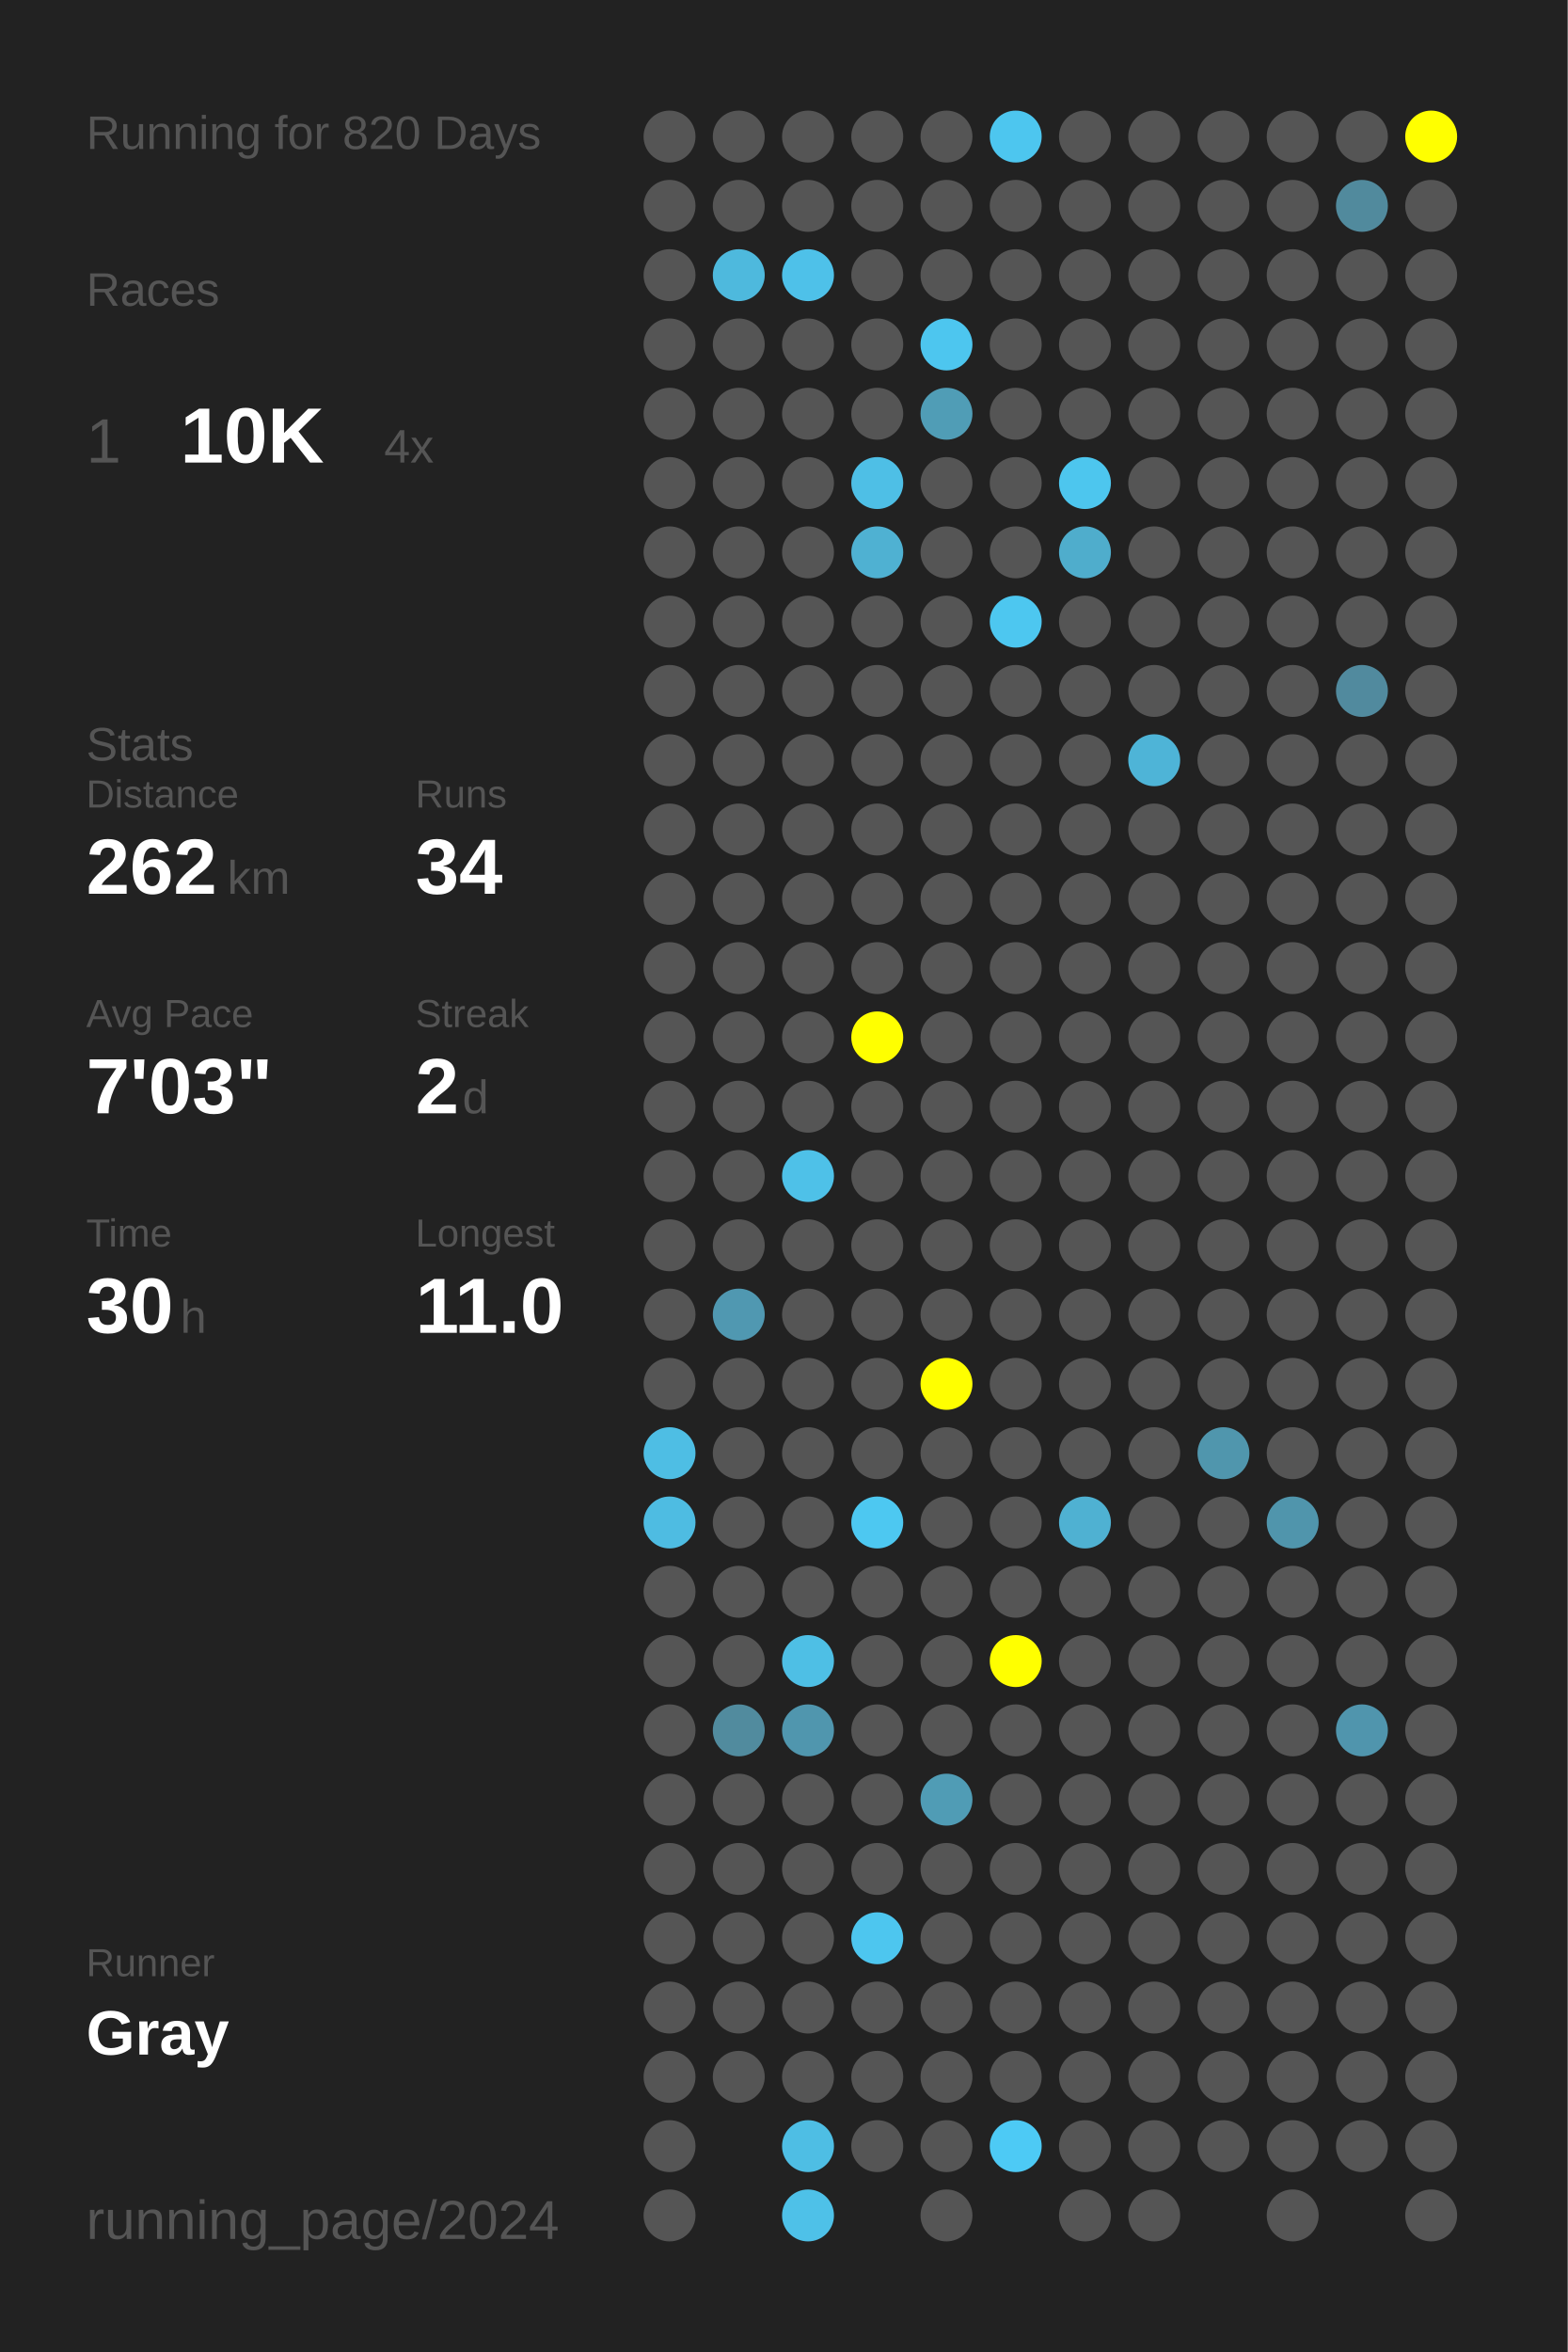
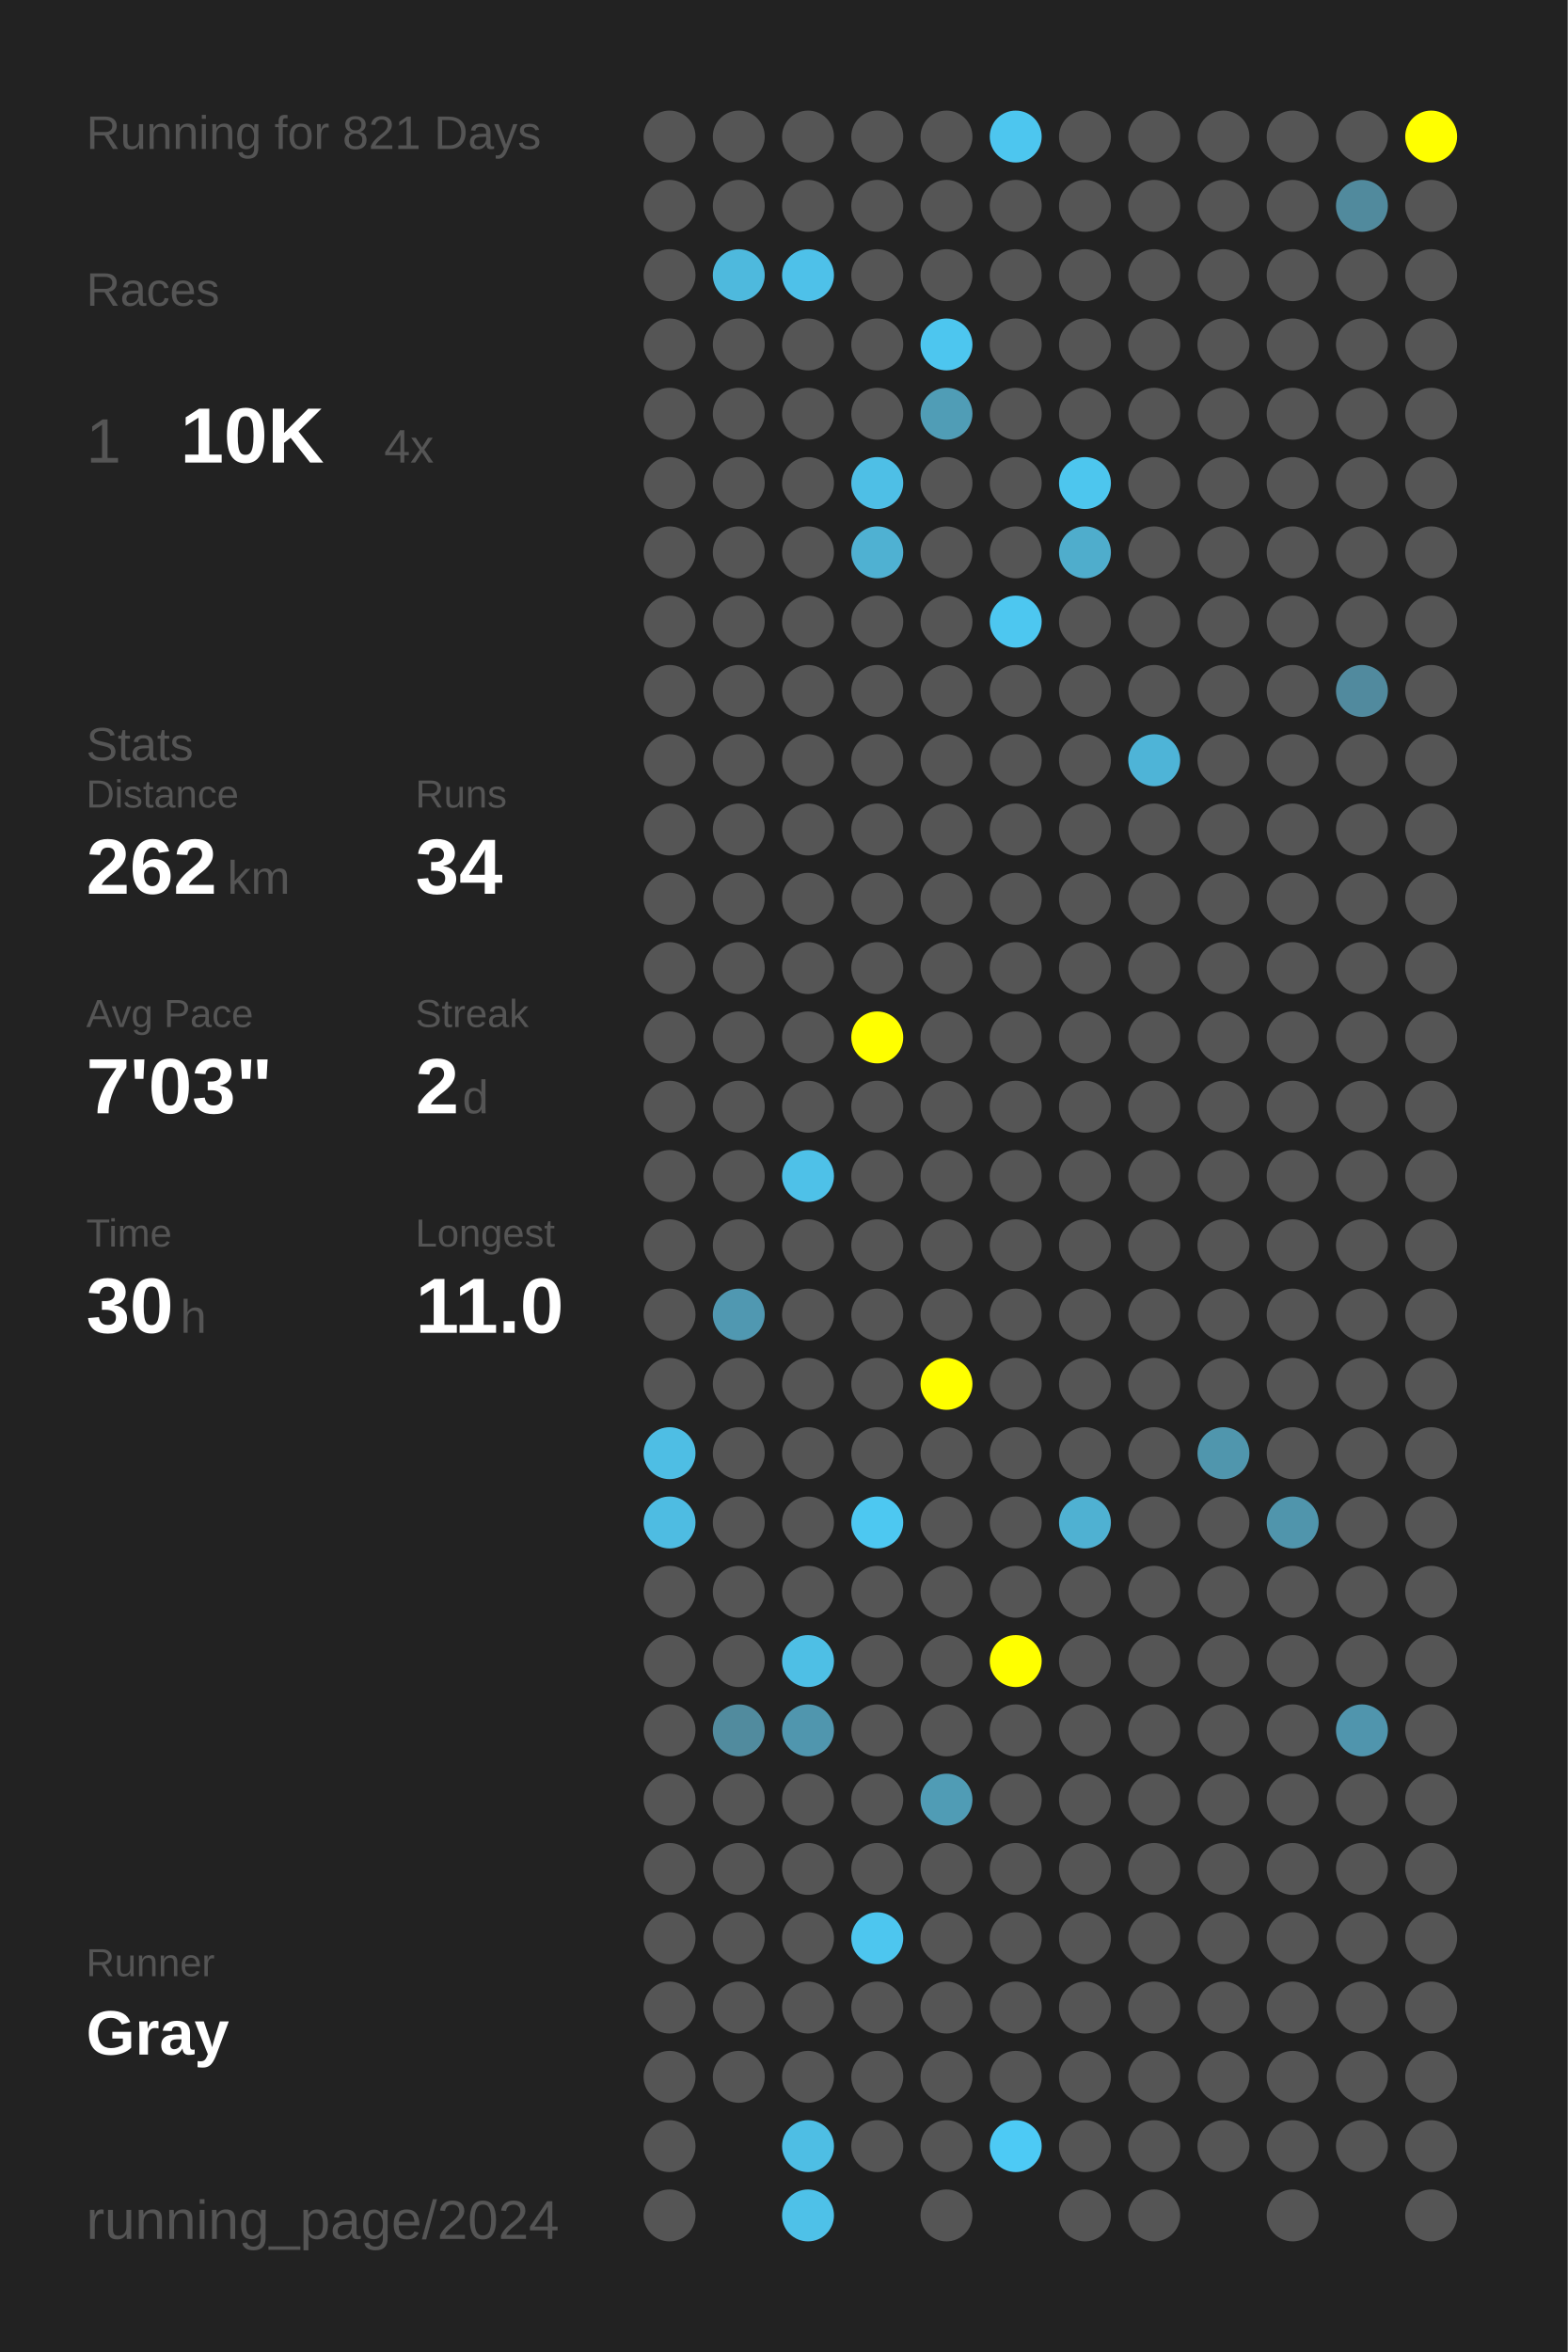
<svg xmlns="http://www.w3.org/2000/svg" baseProfile="full" height="300mm" version="1.1" viewBox="0,0,200,300" width="200mm">
  <defs />
  <rect fill="#222222" height="300" width="200" x="0" y="0" />
-   <text fill="#555555" style="font-size:6px; font-family:Arial;" x="11" y="19">Running for 820 Days</text>
+   <text fill="#555555" style="font-size:6px; font-family:Arial;" x="11" y="19">Running for 821 Days</text>
  <text fill="#555555" style="font-size:6px; font-family:Arial;" x="11" y="39">Races</text>
  <text fill="#555555" style="font-size:8px; font-family:Arial;" x="11" y="59">1</text>
  <text fill="#FFFFFF" style="font-size:10px; font-family:Arial; font-weight:bold;" x="23" y="59">10K</text>
  <text fill="#555555" style="font-size:6px; font-family:Arial;" x="49" y="59">4x</text>
  <text fill="#555555" style="font-size:6px; font-family:Arial;" x="11" y="97">Stats</text>
  <text fill="#555555" style="font-size:5px; font-family:Arial;" x="11" y="103">Distance</text>
  <text fill="#FFFFFF" style="font-size:10px; font-family:Arial; font-weight:bold;" x="11" y="114">262</text>
  <text fill="#555555" style="font-size:6px; font-family:Arial;" x="29" y="114">km</text>
  <text fill="#555555" style="font-size:5px; font-family:Arial;" x="53" y="103">Runs</text>
  <text fill="#FFFFFF" style="font-size:10px; font-family:Arial; font-weight:bold;" x="53" y="114">34</text>
  <text fill="#555555" style="font-size:5px; font-family:Arial;" x="11" y="131">Avg Pace</text>
  <text fill="#FFFFFF" style="font-size:10px; font-family:Arial; font-weight:bold;" x="11" y="142">7'03"</text>
  <text fill="#555555" style="font-size:5px; font-family:Arial;" x="53" y="131">Streak</text>
  <text fill="#FFFFFF" style="font-size:10px; font-family:Arial; font-weight:bold;" x="53" y="142">2</text>
  <text fill="#555555" style="font-size:6px; font-family:Arial;" x="59" y="142">d</text>
  <text fill="#555555" style="font-size:5px; font-family:Arial;" x="11" y="159">Time</text>
  <text fill="#FFFFFF" style="font-size:10px; font-family:Arial; font-weight:bold;" x="11" y="170">30</text>
  <text fill="#555555" style="font-size:6px; font-family:Arial;" x="23" y="170">h</text>
  <text fill="#555555" style="font-size:5px; font-family:Arial;" x="53" y="159">Longest</text>
  <text fill="#FFFFFF" style="font-size:10px; font-family:Arial; font-weight:bold;" x="53" y="170">11.0</text>
  <text fill="#555555" style="font-size:5px; font-family:Arial;" x="11" y="252.065">Runner</text>
  <text fill="#FFFFFF" style="font-size:8px; font-family:Arial; font-weight:bold;" x="11" y="262.065">Gray</text>
  <text fill="#555555" style="font-size:7px; font-family:Arial;" x="11" y="285.581">running_page/2024</text>
  <circle cx="85.417" cy="17.419" fill="#555555" r="3.312" />
  <circle cx="85.417" cy="26.258" fill="#555555" r="3.312" />
  <circle cx="85.417" cy="35.097" fill="#555555" r="3.312" />
  <circle cx="85.417" cy="43.935" fill="#555555" r="3.312" />
  <circle cx="85.417" cy="52.774" fill="#555555" r="3.312" />
  <circle cx="85.417" cy="61.613" fill="#555555" r="3.312" />
  <circle cx="85.417" cy="70.452" fill="#555555" r="3.312" />
  <circle cx="85.417" cy="79.29" fill="#555555" r="3.312" />
  <circle cx="85.417" cy="88.129" fill="#555555" r="3.312" />
  <circle cx="85.417" cy="96.968" fill="#555555" r="3.312" />
  <circle cx="85.417" cy="105.806" fill="#555555" r="3.312" />
  <circle cx="85.417" cy="114.645" fill="#555555" r="3.312" />
  <circle cx="85.417" cy="123.484" fill="#555555" r="3.312" />
  <circle cx="85.417" cy="132.323" fill="#555555" r="3.312" />
  <circle cx="85.417" cy="141.161" fill="#555555" r="3.312" />
  <circle cx="85.417" cy="150" fill="#555555" r="3.312" />
  <circle cx="85.417" cy="158.839" fill="#555555" r="3.312" />
  <circle cx="85.417" cy="167.677" fill="#555555" r="3.312" />
  <circle cx="85.417" cy="176.516" fill="#555555" r="3.312" />
  <circle cx="85.417" cy="185.355" fill="#4ebee4" r="3.312" />
  <circle cx="85.417" cy="194.194" fill="#4ebce2" r="3.312" />
  <circle cx="85.417" cy="203.032" fill="#555555" r="3.312" />
  <circle cx="85.417" cy="211.871" fill="#555555" r="3.312" />
  <circle cx="85.417" cy="220.71" fill="#555555" r="3.312" />
  <circle cx="85.417" cy="229.548" fill="#555555" r="3.312" />
  <circle cx="85.417" cy="238.387" fill="#555555" r="3.312" />
  <circle cx="85.417" cy="247.226" fill="#555555" r="3.312" />
  <circle cx="85.417" cy="256.065" fill="#555555" r="3.312" />
  <circle cx="85.417" cy="264.903" fill="#555555" r="3.312" />
  <circle cx="85.417" cy="273.742" fill="#555555" r="3.312" />
  <circle cx="85.417" cy="282.581" fill="#555555" r="3.312" />
  <circle cx="94.25" cy="17.419" fill="#555555" r="3.312" />
  <circle cx="94.25" cy="26.258" fill="#555555" r="3.312" />
  <circle cx="94.25" cy="35.097" fill="#4eb9dd" r="3.312" />
  <circle cx="94.25" cy="43.935" fill="#555555" r="3.312" />
  <circle cx="94.25" cy="52.774" fill="#555555" r="3.312" />
  <circle cx="94.25" cy="61.613" fill="#555555" r="3.312" />
  <circle cx="94.25" cy="70.452" fill="#555555" r="3.312" />
  <circle cx="94.25" cy="79.29" fill="#555555" r="3.312" />
  <circle cx="94.25" cy="88.129" fill="#555555" r="3.312" />
  <circle cx="94.25" cy="96.968" fill="#555555" r="3.312" />
  <circle cx="94.25" cy="105.806" fill="#555555" r="3.312" />
  <circle cx="94.25" cy="114.645" fill="#555555" r="3.312" />
  <circle cx="94.25" cy="123.484" fill="#555555" r="3.312" />
  <circle cx="94.25" cy="132.323" fill="#555555" r="3.312" />
  <circle cx="94.25" cy="141.161" fill="#555555" r="3.312" />
  <circle cx="94.25" cy="150" fill="#555555" r="3.312" />
  <circle cx="94.25" cy="158.839" fill="#555555" r="3.312" />
  <circle cx="94.25" cy="167.677" fill="#5098b1" r="3.312" />
  <circle cx="94.25" cy="176.516" fill="#555555" r="3.312" />
  <circle cx="94.25" cy="185.355" fill="#555555" r="3.312" />
  <circle cx="94.25" cy="194.194" fill="#555555" r="3.312" />
  <circle cx="94.25" cy="203.032" fill="#555555" r="3.312" />
  <circle cx="94.25" cy="211.871" fill="#555555" r="3.312" />
  <circle cx="94.25" cy="220.71" fill="#518b9e" r="3.312" />
  <circle cx="94.25" cy="229.548" fill="#555555" r="3.312" />
  <circle cx="94.25" cy="238.387" fill="#555555" r="3.312" />
  <circle cx="94.25" cy="247.226" fill="#555555" r="3.312" />
  <circle cx="94.25" cy="256.065" fill="#555555" r="3.312" />
  <circle cx="94.25" cy="264.903" fill="#555555" r="3.312" />
  <circle cx="103.083" cy="17.419" fill="#555555" r="3.312" />
  <circle cx="103.083" cy="26.258" fill="#555555" r="3.312" />
  <circle cx="103.083" cy="35.097" fill="#4ec1e9" r="3.312" />
  <circle cx="103.083" cy="43.935" fill="#555555" r="3.312" />
  <circle cx="103.083" cy="52.774" fill="#555555" r="3.312" />
  <circle cx="103.083" cy="61.613" fill="#555555" r="3.312" />
  <circle cx="103.083" cy="70.452" fill="#555555" r="3.312" />
  <circle cx="103.083" cy="79.29" fill="#555555" r="3.312" />
  <circle cx="103.083" cy="88.129" fill="#555555" r="3.312" />
  <circle cx="103.083" cy="96.968" fill="#555555" r="3.312" />
  <circle cx="103.083" cy="105.806" fill="#555555" r="3.312" />
  <circle cx="103.083" cy="114.645" fill="#555555" r="3.312" />
  <circle cx="103.083" cy="123.484" fill="#555555" r="3.312" />
  <circle cx="103.083" cy="132.323" fill="#555555" r="3.312" />
  <circle cx="103.083" cy="141.161" fill="#555555" r="3.312" />
  <circle cx="103.083" cy="150" fill="#4ec1e8" r="3.312" />
  <circle cx="103.083" cy="158.839" fill="#555555" r="3.312" />
  <circle cx="103.083" cy="167.677" fill="#555555" r="3.312" />
  <circle cx="103.083" cy="176.516" fill="#555555" r="3.312" />
  <circle cx="103.083" cy="185.355" fill="#555555" r="3.312" />
  <circle cx="103.083" cy="194.194" fill="#555555" r="3.312" />
  <circle cx="103.083" cy="203.032" fill="#555555" r="3.312" />
  <circle cx="103.083" cy="211.871" fill="#4ebfe5" r="3.312" />
  <circle cx="103.083" cy="220.71" fill="#5096ae" r="3.312" />
  <circle cx="103.083" cy="229.548" fill="#555555" r="3.312" />
  <circle cx="103.083" cy="238.387" fill="#555555" r="3.312" />
  <circle cx="103.083" cy="247.226" fill="#555555" r="3.312" />
  <circle cx="103.083" cy="256.065" fill="#555555" r="3.312" />
  <circle cx="103.083" cy="264.903" fill="#555555" r="3.312" />
  <circle cx="103.083" cy="273.742" fill="#4ebee4" r="3.312" />
  <circle cx="103.083" cy="282.581" fill="#4ec1e8" r="3.312" />
  <circle cx="111.917" cy="17.419" fill="#555555" r="3.312" />
  <circle cx="111.917" cy="26.258" fill="#555555" r="3.312" />
  <circle cx="111.917" cy="35.097" fill="#555555" r="3.312" />
  <circle cx="111.917" cy="43.935" fill="#555555" r="3.312" />
  <circle cx="111.917" cy="52.774" fill="#555555" r="3.312" />
  <circle cx="111.917" cy="61.613" fill="#4ebfe6" r="3.312" />
  <circle cx="111.917" cy="70.452" fill="#4fb1d2" r="3.312" />
  <circle cx="111.917" cy="79.29" fill="#555555" r="3.312" />
  <circle cx="111.917" cy="88.129" fill="#555555" r="3.312" />
  <circle cx="111.917" cy="96.968" fill="#555555" r="3.312" />
  <circle cx="111.917" cy="105.806" fill="#555555" r="3.312" />
  <circle cx="111.917" cy="114.645" fill="#555555" r="3.312" />
  <circle cx="111.917" cy="123.484" fill="#555555" r="3.312" />
  <circle cx="111.917" cy="132.323" fill="#FFFF00" r="3.312" />
  <circle cx="111.917" cy="141.161" fill="#555555" r="3.312" />
  <circle cx="111.917" cy="150" fill="#555555" r="3.312" />
  <circle cx="111.917" cy="158.839" fill="#555555" r="3.312" />
  <circle cx="111.917" cy="167.677" fill="#555555" r="3.312" />
  <circle cx="111.917" cy="176.516" fill="#555555" r="3.312" />
  <circle cx="111.917" cy="185.355" fill="#555555" r="3.312" />
  <circle cx="111.917" cy="194.194" fill="#4dc8f1" r="3.312" />
  <circle cx="111.917" cy="203.032" fill="#555555" r="3.312" />
  <circle cx="111.917" cy="211.871" fill="#555555" r="3.312" />
  <circle cx="111.917" cy="220.71" fill="#555555" r="3.312" />
  <circle cx="111.917" cy="229.548" fill="#555555" r="3.312" />
  <circle cx="111.917" cy="238.387" fill="#555555" r="3.312" />
  <circle cx="111.917" cy="247.226" fill="#4dc6ef" r="3.312" />
  <circle cx="111.917" cy="256.065" fill="#555555" r="3.312" />
  <circle cx="111.917" cy="264.903" fill="#555555" r="3.312" />
  <circle cx="111.917" cy="273.742" fill="#555555" r="3.312" />
  <circle cx="120.75" cy="17.419" fill="#555555" r="3.312" />
  <circle cx="120.75" cy="26.258" fill="#555555" r="3.312" />
  <circle cx="120.75" cy="35.097" fill="#555555" r="3.312" />
  <circle cx="120.75" cy="43.935" fill="#4dc6ef" r="3.312" />
  <circle cx="120.75" cy="52.774" fill="#509db6" r="3.312" />
  <circle cx="120.75" cy="61.613" fill="#555555" r="3.312" />
  <circle cx="120.75" cy="70.452" fill="#555555" r="3.312" />
  <circle cx="120.75" cy="79.29" fill="#555555" r="3.312" />
  <circle cx="120.75" cy="88.129" fill="#555555" r="3.312" />
  <circle cx="120.75" cy="96.968" fill="#555555" r="3.312" />
  <circle cx="120.75" cy="105.806" fill="#555555" r="3.312" />
  <circle cx="120.75" cy="114.645" fill="#555555" r="3.312" />
  <circle cx="120.75" cy="123.484" fill="#555555" r="3.312" />
  <circle cx="120.75" cy="132.323" fill="#555555" r="3.312" />
  <circle cx="120.75" cy="141.161" fill="#555555" r="3.312" />
  <circle cx="120.75" cy="150" fill="#555555" r="3.312" />
  <circle cx="120.75" cy="158.839" fill="#555555" r="3.312" />
  <circle cx="120.75" cy="167.677" fill="#555555" r="3.312" />
  <circle cx="120.75" cy="176.516" fill="#FFFF00" r="3.312" />
  <circle cx="120.75" cy="185.355" fill="#555555" r="3.312" />
  <circle cx="120.75" cy="194.194" fill="#555555" r="3.312" />
  <circle cx="120.75" cy="203.032" fill="#555555" r="3.312" />
  <circle cx="120.75" cy="211.871" fill="#555555" r="3.312" />
  <circle cx="120.75" cy="220.71" fill="#555555" r="3.312" />
  <circle cx="120.75" cy="229.548" fill="#509cb5" r="3.312" />
  <circle cx="120.75" cy="238.387" fill="#555555" r="3.312" />
  <circle cx="120.75" cy="247.226" fill="#555555" r="3.312" />
  <circle cx="120.75" cy="256.065" fill="#555555" r="3.312" />
  <circle cx="120.75" cy="264.903" fill="#555555" r="3.312" />
  <circle cx="120.75" cy="273.742" fill="#555555" r="3.312" />
  <circle cx="120.75" cy="282.581" fill="#555555" r="3.312" />
  <circle cx="129.583" cy="17.419" fill="#4dc6ef" r="3.312" />
  <circle cx="129.583" cy="26.258" fill="#555555" r="3.312" />
  <circle cx="129.583" cy="35.097" fill="#555555" r="3.312" />
  <circle cx="129.583" cy="43.935" fill="#555555" r="3.312" />
  <circle cx="129.583" cy="52.774" fill="#555555" r="3.312" />
  <circle cx="129.583" cy="61.613" fill="#555555" r="3.312" />
  <circle cx="129.583" cy="70.452" fill="#555555" r="3.312" />
  <circle cx="129.583" cy="79.29" fill="#4dc7f0" r="3.312" />
  <circle cx="129.583" cy="88.129" fill="#555555" r="3.312" />
  <circle cx="129.583" cy="96.968" fill="#555555" r="3.312" />
  <circle cx="129.583" cy="105.806" fill="#555555" r="3.312" />
  <circle cx="129.583" cy="114.645" fill="#555555" r="3.312" />
  <circle cx="129.583" cy="123.484" fill="#555555" r="3.312" />
  <circle cx="129.583" cy="132.323" fill="#555555" r="3.312" />
  <circle cx="129.583" cy="141.161" fill="#555555" r="3.312" />
  <circle cx="129.583" cy="150" fill="#555555" r="3.312" />
  <circle cx="129.583" cy="158.839" fill="#555555" r="3.312" />
  <circle cx="129.583" cy="167.677" fill="#555555" r="3.312" />
  <circle cx="129.583" cy="176.516" fill="#555555" r="3.312" />
  <circle cx="129.583" cy="185.355" fill="#555555" r="3.312" />
  <circle cx="129.583" cy="194.194" fill="#555555" r="3.312" />
  <circle cx="129.583" cy="203.032" fill="#555555" r="3.312" />
  <circle cx="129.583" cy="211.871" fill="#FFFF00" r="3.312" />
  <circle cx="129.583" cy="220.71" fill="#555555" r="3.312" />
  <circle cx="129.583" cy="229.548" fill="#555555" r="3.312" />
  <circle cx="129.583" cy="238.387" fill="#555555" r="3.312" />
  <circle cx="129.583" cy="247.226" fill="#555555" r="3.312" />
  <circle cx="129.583" cy="256.065" fill="#555555" r="3.312" />
  <circle cx="129.583" cy="264.903" fill="#555555" r="3.312" />
  <circle cx="129.583" cy="273.742" fill="#4dcaf5" r="3.312" />
  <circle cx="138.417" cy="17.419" fill="#555555" r="3.312" />
  <circle cx="138.417" cy="26.258" fill="#555555" r="3.312" />
  <circle cx="138.417" cy="35.097" fill="#555555" r="3.312" />
  <circle cx="138.417" cy="43.935" fill="#555555" r="3.312" />
  <circle cx="138.417" cy="52.774" fill="#555555" r="3.312" />
  <circle cx="138.417" cy="61.613" fill="#4dc6ee" r="3.312" />
  <circle cx="138.417" cy="70.452" fill="#4fadcc" r="3.312" />
  <circle cx="138.417" cy="79.29" fill="#555555" r="3.312" />
  <circle cx="138.417" cy="88.129" fill="#555555" r="3.312" />
  <circle cx="138.417" cy="96.968" fill="#555555" r="3.312" />
  <circle cx="138.417" cy="105.806" fill="#555555" r="3.312" />
  <circle cx="138.417" cy="114.645" fill="#555555" r="3.312" />
  <circle cx="138.417" cy="123.484" fill="#555555" r="3.312" />
  <circle cx="138.417" cy="132.323" fill="#555555" r="3.312" />
  <circle cx="138.417" cy="141.161" fill="#555555" r="3.312" />
  <circle cx="138.417" cy="150" fill="#555555" r="3.312" />
  <circle cx="138.417" cy="158.839" fill="#555555" r="3.312" />
  <circle cx="138.417" cy="167.677" fill="#555555" r="3.312" />
  <circle cx="138.417" cy="176.516" fill="#555555" r="3.312" />
  <circle cx="138.417" cy="185.355" fill="#555555" r="3.312" />
  <circle cx="138.417" cy="194.194" fill="#4fb1d2" r="3.312" />
  <circle cx="138.417" cy="203.032" fill="#555555" r="3.312" />
  <circle cx="138.417" cy="211.871" fill="#555555" r="3.312" />
  <circle cx="138.417" cy="220.71" fill="#555555" r="3.312" />
  <circle cx="138.417" cy="229.548" fill="#555555" r="3.312" />
  <circle cx="138.417" cy="238.387" fill="#555555" r="3.312" />
  <circle cx="138.417" cy="247.226" fill="#555555" r="3.312" />
  <circle cx="138.417" cy="256.065" fill="#555555" r="3.312" />
  <circle cx="138.417" cy="264.903" fill="#555555" r="3.312" />
  <circle cx="138.417" cy="273.742" fill="#555555" r="3.312" />
  <circle cx="138.417" cy="282.581" fill="#555555" r="3.312" />
  <circle cx="147.25" cy="17.419" fill="#555555" r="3.312" />
  <circle cx="147.25" cy="26.258" fill="#555555" r="3.312" />
  <circle cx="147.25" cy="35.097" fill="#555555" r="3.312" />
  <circle cx="147.25" cy="43.935" fill="#555555" r="3.312" />
  <circle cx="147.25" cy="52.774" fill="#555555" r="3.312" />
  <circle cx="147.25" cy="61.613" fill="#555555" r="3.312" />
  <circle cx="147.25" cy="70.452" fill="#555555" r="3.312" />
  <circle cx="147.25" cy="79.29" fill="#555555" r="3.312" />
  <circle cx="147.25" cy="88.129" fill="#555555" r="3.312" />
  <circle cx="147.25" cy="96.968" fill="#4eb4d7" r="3.312" />
  <circle cx="147.25" cy="105.806" fill="#555555" r="3.312" />
  <circle cx="147.25" cy="114.645" fill="#555555" r="3.312" />
  <circle cx="147.25" cy="123.484" fill="#555555" r="3.312" />
  <circle cx="147.25" cy="132.323" fill="#555555" r="3.312" />
  <circle cx="147.25" cy="141.161" fill="#555555" r="3.312" />
  <circle cx="147.25" cy="150" fill="#555555" r="3.312" />
  <circle cx="147.25" cy="158.839" fill="#555555" r="3.312" />
  <circle cx="147.25" cy="167.677" fill="#555555" r="3.312" />
  <circle cx="147.25" cy="176.516" fill="#555555" r="3.312" />
  <circle cx="147.25" cy="185.355" fill="#555555" r="3.312" />
  <circle cx="147.25" cy="194.194" fill="#555555" r="3.312" />
  <circle cx="147.25" cy="203.032" fill="#555555" r="3.312" />
  <circle cx="147.25" cy="211.871" fill="#555555" r="3.312" />
  <circle cx="147.25" cy="220.71" fill="#555555" r="3.312" />
  <circle cx="147.25" cy="229.548" fill="#555555" r="3.312" />
  <circle cx="147.25" cy="238.387" fill="#555555" r="3.312" />
  <circle cx="147.25" cy="247.226" fill="#555555" r="3.312" />
  <circle cx="147.25" cy="256.065" fill="#555555" r="3.312" />
  <circle cx="147.25" cy="264.903" fill="#555555" r="3.312" />
  <circle cx="147.25" cy="273.742" fill="#555555" r="3.312" />
  <circle cx="147.25" cy="282.581" fill="#555555" r="3.312" />
  <circle cx="156.083" cy="17.419" fill="#555555" r="3.312" />
  <circle cx="156.083" cy="26.258" fill="#555555" r="3.312" />
  <circle cx="156.083" cy="35.097" fill="#555555" r="3.312" />
  <circle cx="156.083" cy="43.935" fill="#555555" r="3.312" />
  <circle cx="156.083" cy="52.774" fill="#555555" r="3.312" />
  <circle cx="156.083" cy="61.613" fill="#555555" r="3.312" />
  <circle cx="156.083" cy="70.452" fill="#555555" r="3.312" />
  <circle cx="156.083" cy="79.29" fill="#555555" r="3.312" />
  <circle cx="156.083" cy="88.129" fill="#555555" r="3.312" />
  <circle cx="156.083" cy="96.968" fill="#555555" r="3.312" />
  <circle cx="156.083" cy="105.806" fill="#555555" r="3.312" />
  <circle cx="156.083" cy="114.645" fill="#555555" r="3.312" />
  <circle cx="156.083" cy="123.484" fill="#555555" r="3.312" />
  <circle cx="156.083" cy="132.323" fill="#555555" r="3.312" />
  <circle cx="156.083" cy="141.161" fill="#555555" r="3.312" />
  <circle cx="156.083" cy="150" fill="#555555" r="3.312" />
  <circle cx="156.083" cy="158.839" fill="#555555" r="3.312" />
  <circle cx="156.083" cy="167.677" fill="#555555" r="3.312" />
  <circle cx="156.083" cy="176.516" fill="#555555" r="3.312" />
  <circle cx="156.083" cy="185.355" fill="#5096ad" r="3.312" />
  <circle cx="156.083" cy="194.194" fill="#555555" r="3.312" />
  <circle cx="156.083" cy="203.032" fill="#555555" r="3.312" />
  <circle cx="156.083" cy="211.871" fill="#555555" r="3.312" />
  <circle cx="156.083" cy="220.71" fill="#555555" r="3.312" />
  <circle cx="156.083" cy="229.548" fill="#555555" r="3.312" />
  <circle cx="156.083" cy="238.387" fill="#555555" r="3.312" />
  <circle cx="156.083" cy="247.226" fill="#555555" r="3.312" />
  <circle cx="156.083" cy="256.065" fill="#555555" r="3.312" />
  <circle cx="156.083" cy="264.903" fill="#555555" r="3.312" />
  <circle cx="156.083" cy="273.742" fill="#555555" r="3.312" />
  <circle cx="164.917" cy="17.419" fill="#555555" r="3.312" />
  <circle cx="164.917" cy="26.258" fill="#555555" r="3.312" />
  <circle cx="164.917" cy="35.097" fill="#555555" r="3.312" />
  <circle cx="164.917" cy="43.935" fill="#555555" r="3.312" />
  <circle cx="164.917" cy="52.774" fill="#555555" r="3.312" />
  <circle cx="164.917" cy="61.613" fill="#555555" r="3.312" />
  <circle cx="164.917" cy="70.452" fill="#555555" r="3.312" />
  <circle cx="164.917" cy="79.29" fill="#555555" r="3.312" />
  <circle cx="164.917" cy="88.129" fill="#555555" r="3.312" />
  <circle cx="164.917" cy="96.968" fill="#555555" r="3.312" />
  <circle cx="164.917" cy="105.806" fill="#555555" r="3.312" />
  <circle cx="164.917" cy="114.645" fill="#555555" r="3.312" />
  <circle cx="164.917" cy="123.484" fill="#555555" r="3.312" />
  <circle cx="164.917" cy="132.323" fill="#555555" r="3.312" />
  <circle cx="164.917" cy="141.161" fill="#555555" r="3.312" />
  <circle cx="164.917" cy="150" fill="#555555" r="3.312" />
  <circle cx="164.917" cy="158.839" fill="#555555" r="3.312" />
  <circle cx="164.917" cy="167.677" fill="#555555" r="3.312" />
  <circle cx="164.917" cy="176.516" fill="#555555" r="3.312" />
  <circle cx="164.917" cy="185.355" fill="#555555" r="3.312" />
  <circle cx="164.917" cy="194.194" fill="#5095ac" r="3.312" />
  <circle cx="164.917" cy="203.032" fill="#555555" r="3.312" />
  <circle cx="164.917" cy="211.871" fill="#555555" r="3.312" />
  <circle cx="164.917" cy="220.71" fill="#555555" r="3.312" />
  <circle cx="164.917" cy="229.548" fill="#555555" r="3.312" />
  <circle cx="164.917" cy="238.387" fill="#555555" r="3.312" />
  <circle cx="164.917" cy="247.226" fill="#555555" r="3.312" />
  <circle cx="164.917" cy="256.065" fill="#555555" r="3.312" />
  <circle cx="164.917" cy="264.903" fill="#555555" r="3.312" />
  <circle cx="164.917" cy="273.742" fill="#555555" r="3.312" />
  <circle cx="164.917" cy="282.581" fill="#555555" r="3.312" />
  <circle cx="173.75" cy="17.419" fill="#555555" r="3.312" />
  <circle cx="173.75" cy="26.258" fill="#518a9d" r="3.312" />
  <circle cx="173.75" cy="35.097" fill="#555555" r="3.312" />
  <circle cx="173.75" cy="43.935" fill="#555555" r="3.312" />
  <circle cx="173.75" cy="52.774" fill="#555555" r="3.312" />
  <circle cx="173.75" cy="61.613" fill="#555555" r="3.312" />
  <circle cx="173.75" cy="70.452" fill="#555555" r="3.312" />
  <circle cx="173.75" cy="79.29" fill="#555555" r="3.312" />
  <circle cx="173.75" cy="88.129" fill="#518a9e" r="3.312" />
  <circle cx="173.75" cy="96.968" fill="#555555" r="3.312" />
  <circle cx="173.75" cy="105.806" fill="#555555" r="3.312" />
  <circle cx="173.75" cy="114.645" fill="#555555" r="3.312" />
  <circle cx="173.75" cy="123.484" fill="#555555" r="3.312" />
  <circle cx="173.75" cy="132.323" fill="#555555" r="3.312" />
  <circle cx="173.75" cy="141.161" fill="#555555" r="3.312" />
  <circle cx="173.75" cy="150" fill="#555555" r="3.312" />
  <circle cx="173.75" cy="158.839" fill="#555555" r="3.312" />
  <circle cx="173.75" cy="167.677" fill="#555555" r="3.312" />
  <circle cx="173.75" cy="176.516" fill="#555555" r="3.312" />
  <circle cx="173.75" cy="185.355" fill="#555555" r="3.312" />
  <circle cx="173.75" cy="194.194" fill="#555555" r="3.312" />
  <circle cx="173.75" cy="203.032" fill="#555555" r="3.312" />
  <circle cx="173.75" cy="211.871" fill="#555555" r="3.312" />
  <circle cx="173.75" cy="220.71" fill="#5095ad" r="3.312" />
  <circle cx="173.75" cy="229.548" fill="#555555" r="3.312" />
  <circle cx="173.75" cy="238.387" fill="#555555" r="3.312" />
  <circle cx="173.75" cy="247.226" fill="#555555" r="3.312" />
  <circle cx="173.75" cy="256.065" fill="#555555" r="3.312" />
  <circle cx="173.75" cy="264.903" fill="#555555" r="3.312" />
  <circle cx="173.75" cy="273.742" fill="#555555" r="3.312" />
  <circle cx="182.583" cy="17.419" fill="#FFFF00" r="3.312" />
  <circle cx="182.583" cy="26.258" fill="#555555" r="3.312" />
  <circle cx="182.583" cy="35.097" fill="#555555" r="3.312" />
  <circle cx="182.583" cy="43.935" fill="#555555" r="3.312" />
  <circle cx="182.583" cy="52.774" fill="#555555" r="3.312" />
  <circle cx="182.583" cy="61.613" fill="#555555" r="3.312" />
  <circle cx="182.583" cy="70.452" fill="#555555" r="3.312" />
  <circle cx="182.583" cy="79.29" fill="#555555" r="3.312" />
  <circle cx="182.583" cy="88.129" fill="#555555" r="3.312" />
  <circle cx="182.583" cy="96.968" fill="#555555" r="3.312" />
  <circle cx="182.583" cy="105.806" fill="#555555" r="3.312" />
  <circle cx="182.583" cy="114.645" fill="#555555" r="3.312" />
  <circle cx="182.583" cy="123.484" fill="#555555" r="3.312" />
  <circle cx="182.583" cy="132.323" fill="#555555" r="3.312" />
  <circle cx="182.583" cy="141.161" fill="#555555" r="3.312" />
  <circle cx="182.583" cy="150" fill="#555555" r="3.312" />
  <circle cx="182.583" cy="158.839" fill="#555555" r="3.312" />
  <circle cx="182.583" cy="167.677" fill="#555555" r="3.312" />
  <circle cx="182.583" cy="176.516" fill="#555555" r="3.312" />
  <circle cx="182.583" cy="185.355" fill="#555555" r="3.312" />
  <circle cx="182.583" cy="194.194" fill="#555555" r="3.312" />
  <circle cx="182.583" cy="203.032" fill="#555555" r="3.312" />
  <circle cx="182.583" cy="211.871" fill="#555555" r="3.312" />
  <circle cx="182.583" cy="220.71" fill="#555555" r="3.312" />
  <circle cx="182.583" cy="229.548" fill="#555555" r="3.312" />
  <circle cx="182.583" cy="238.387" fill="#555555" r="3.312" />
  <circle cx="182.583" cy="247.226" fill="#555555" r="3.312" />
  <circle cx="182.583" cy="256.065" fill="#555555" r="3.312" />
  <circle cx="182.583" cy="264.903" fill="#555555" r="3.312" />
  <circle cx="182.583" cy="273.742" fill="#555555" r="3.312" />
  <circle cx="182.583" cy="282.581" fill="#555555" r="3.312" />
</svg>
